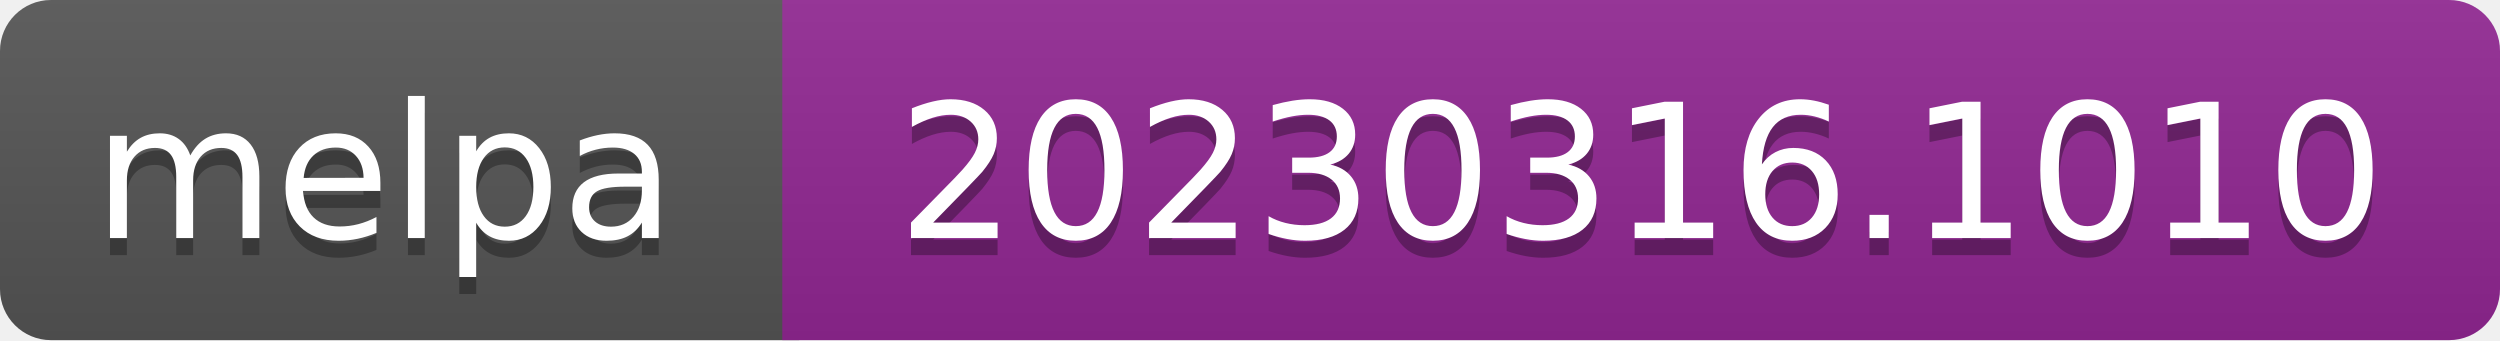
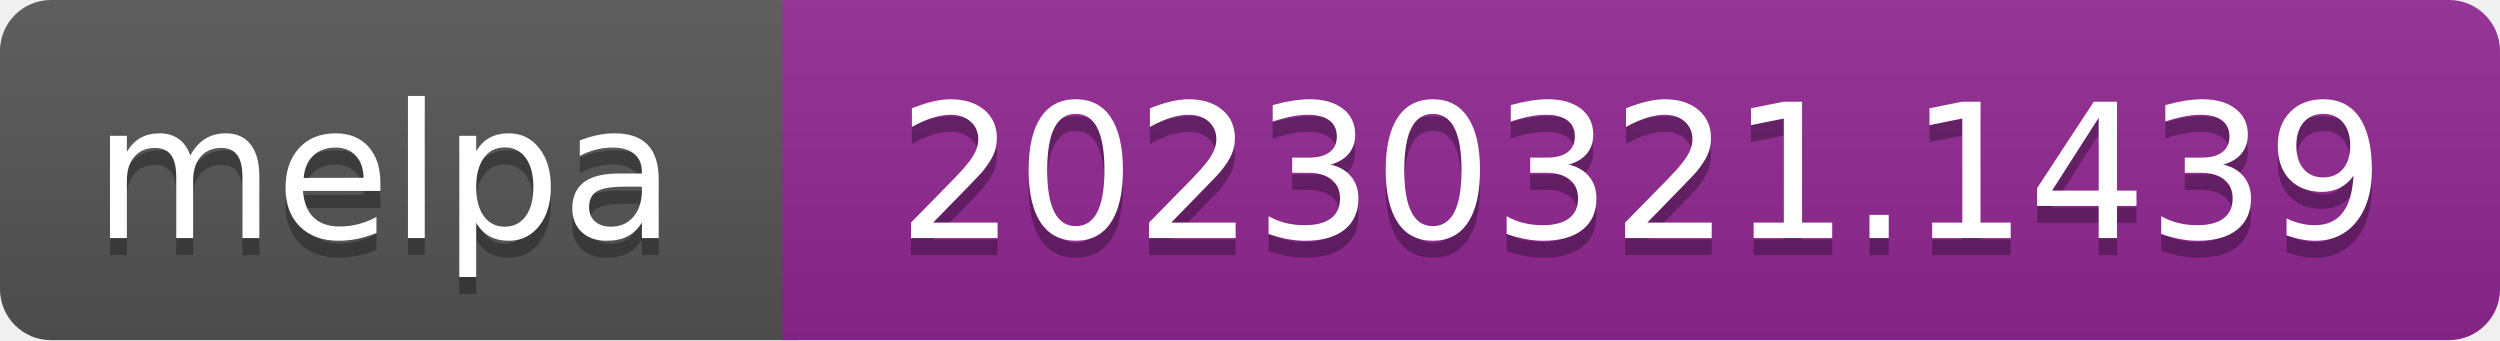
- <svg xmlns="http://www.w3.org/2000/svg" width="147" height="20" role="img" aria-label="melpa: 20230316.1010">
+ <svg xmlns="http://www.w3.org/2000/svg" width="147" height="20" role="img" aria-label="melpa: 20230321.1439">
  <linearGradient id="s" x2="0" y2="100%">
    <stop offset="0" stop-color="#bbb" stop-opacity=".1" />
    <stop offset="1" stop-opacity=".1" />
  </linearGradient>
  <clipPath id="r">
    <rect width="147" height="20" rx="3" fill="#fff" />
  </clipPath>
  <g clip-path="url(#r)">
    <rect width="47" height="20" fill="#555" />
    <rect x="46" width="147" height="20" fill="#922793" />
    <rect width="147" height="20" fill="url(#s)" />
  </g>
  <g fill="#fff" text-anchor="middle" font-family="Verdana,Geneva,DejaVu Sans,sans-serif" font-size="110" text-rendering="geometricPrecision">
    <text aria-hidden="true" x="226" y="150" fill="#010101" fill-opacity=".3" transform="scale(.1)" textLength="343">melpa</text>
    <text x="226" y="140" transform="scale(.1)" fill="#fff" textLength="343">melpa</text>
-     <text aria-hidden="true" x="965" y="150" fill="#010101" fill-opacity=".3" transform="scale(.1)" textLength="875">20230316.1010</text>
-     <text x="965" y="140" transform="scale(.1)" fill="#fff" textLength="875">20230316.1010</text>
+     <text aria-hidden="true" x="965" y="150" fill="#010101" fill-opacity=".3" transform="scale(.1)" textLength="875">20230321.1439</text>
+     <text x="965" y="140" transform="scale(.1)" fill="#fff" textLength="875">20230321.1439</text>
  </g>
</svg>
